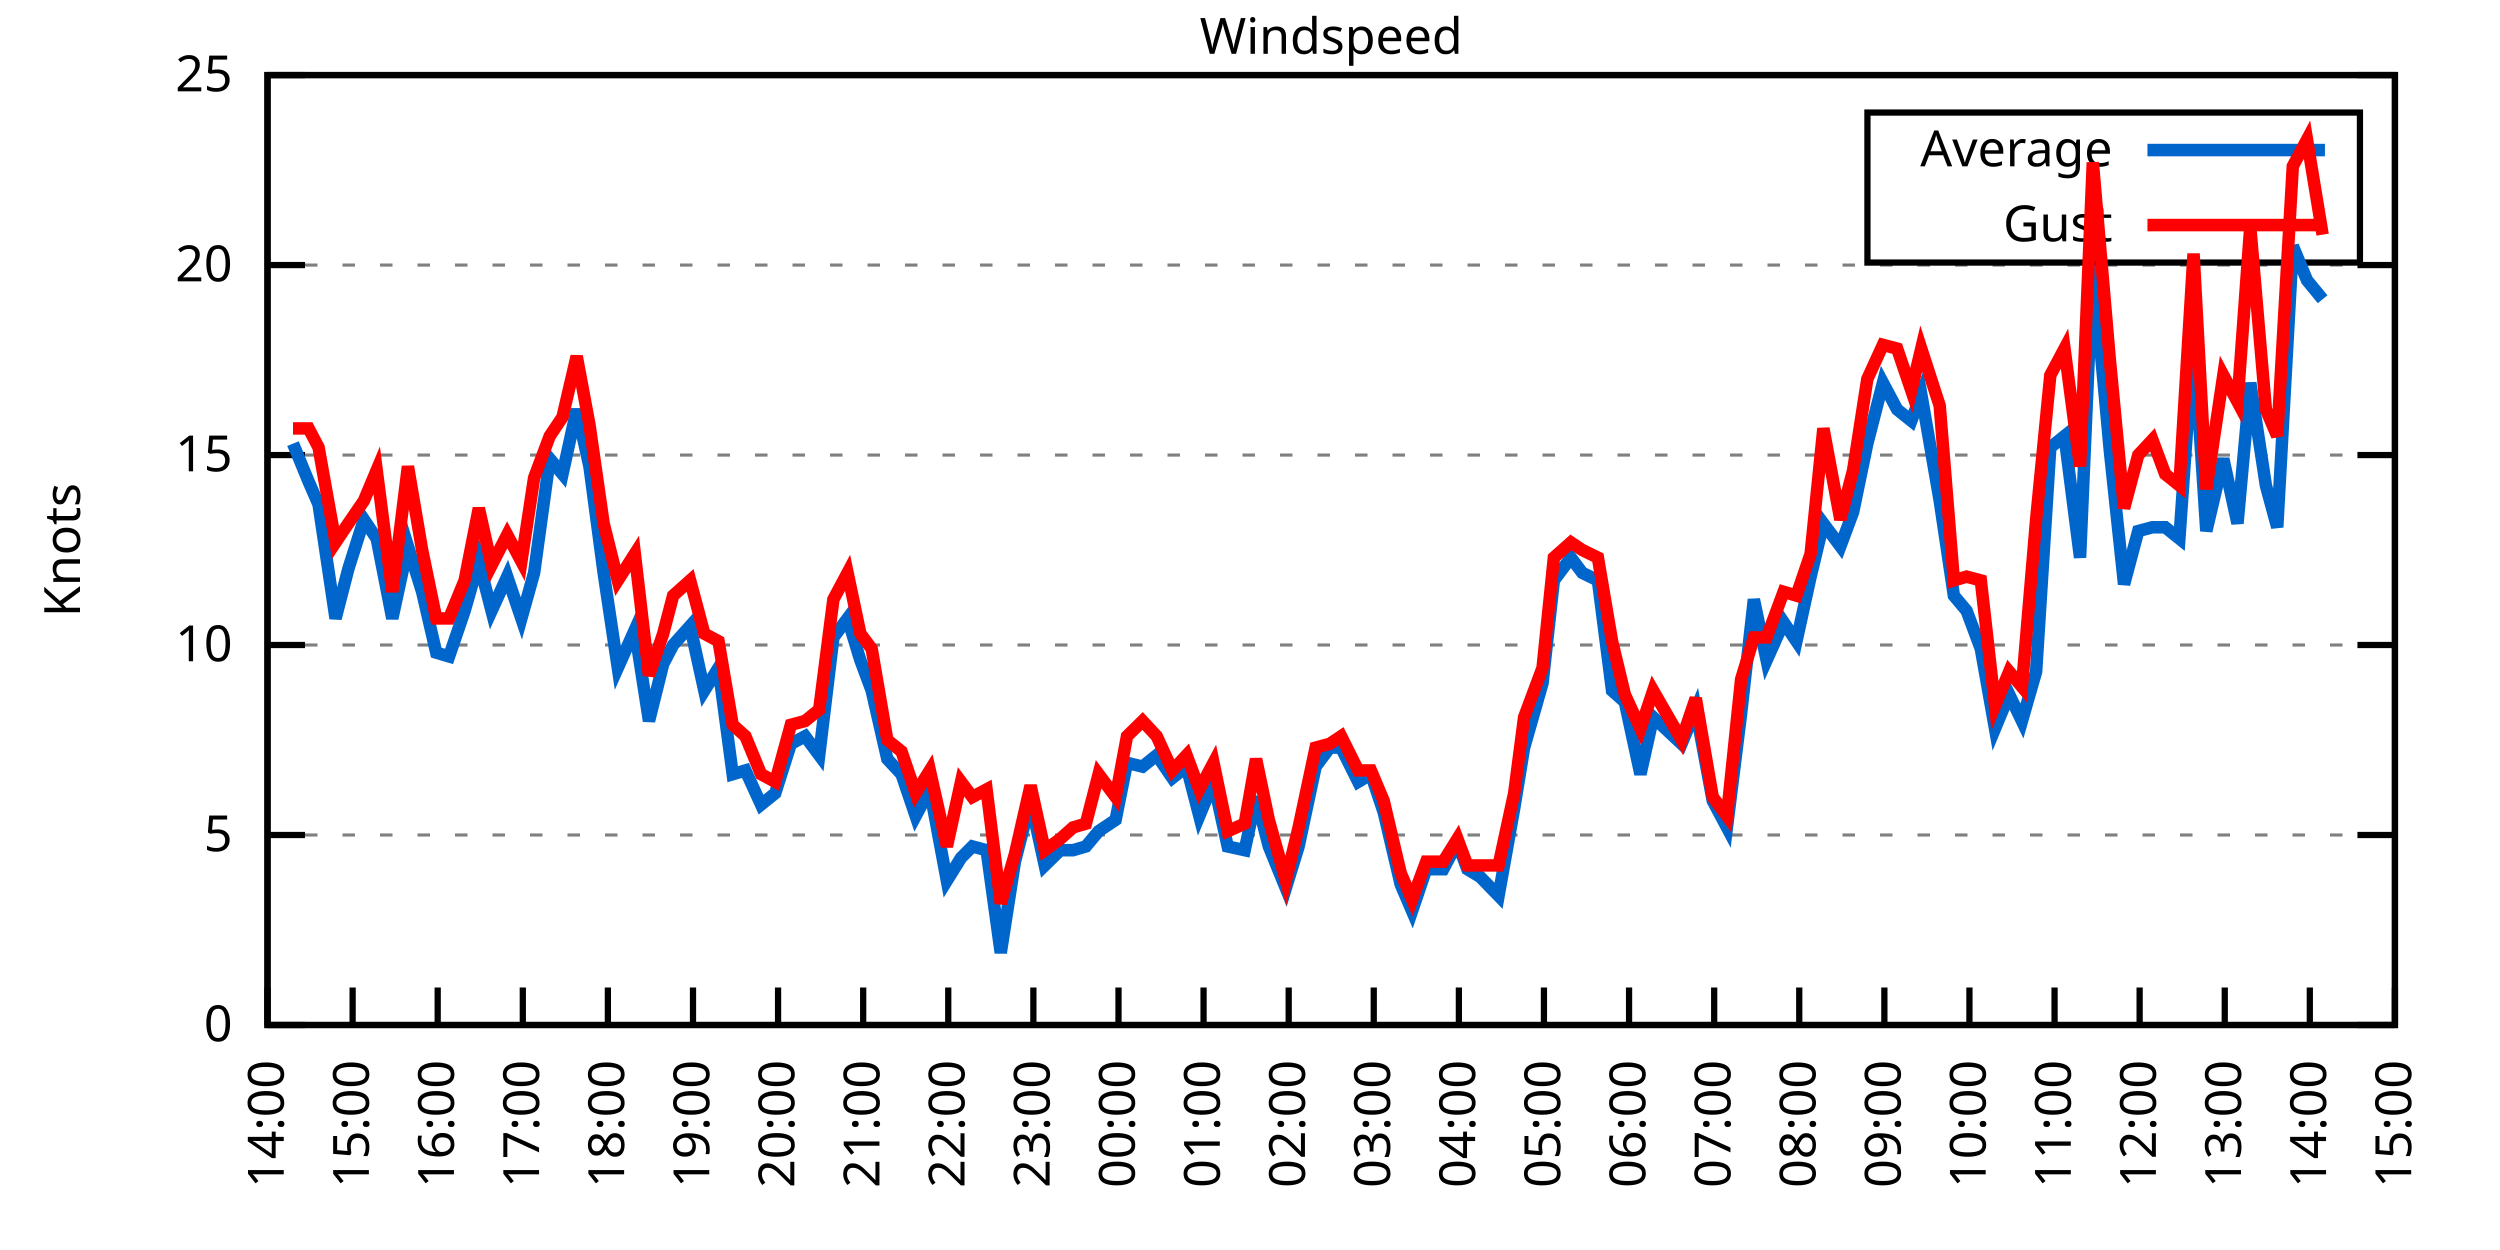
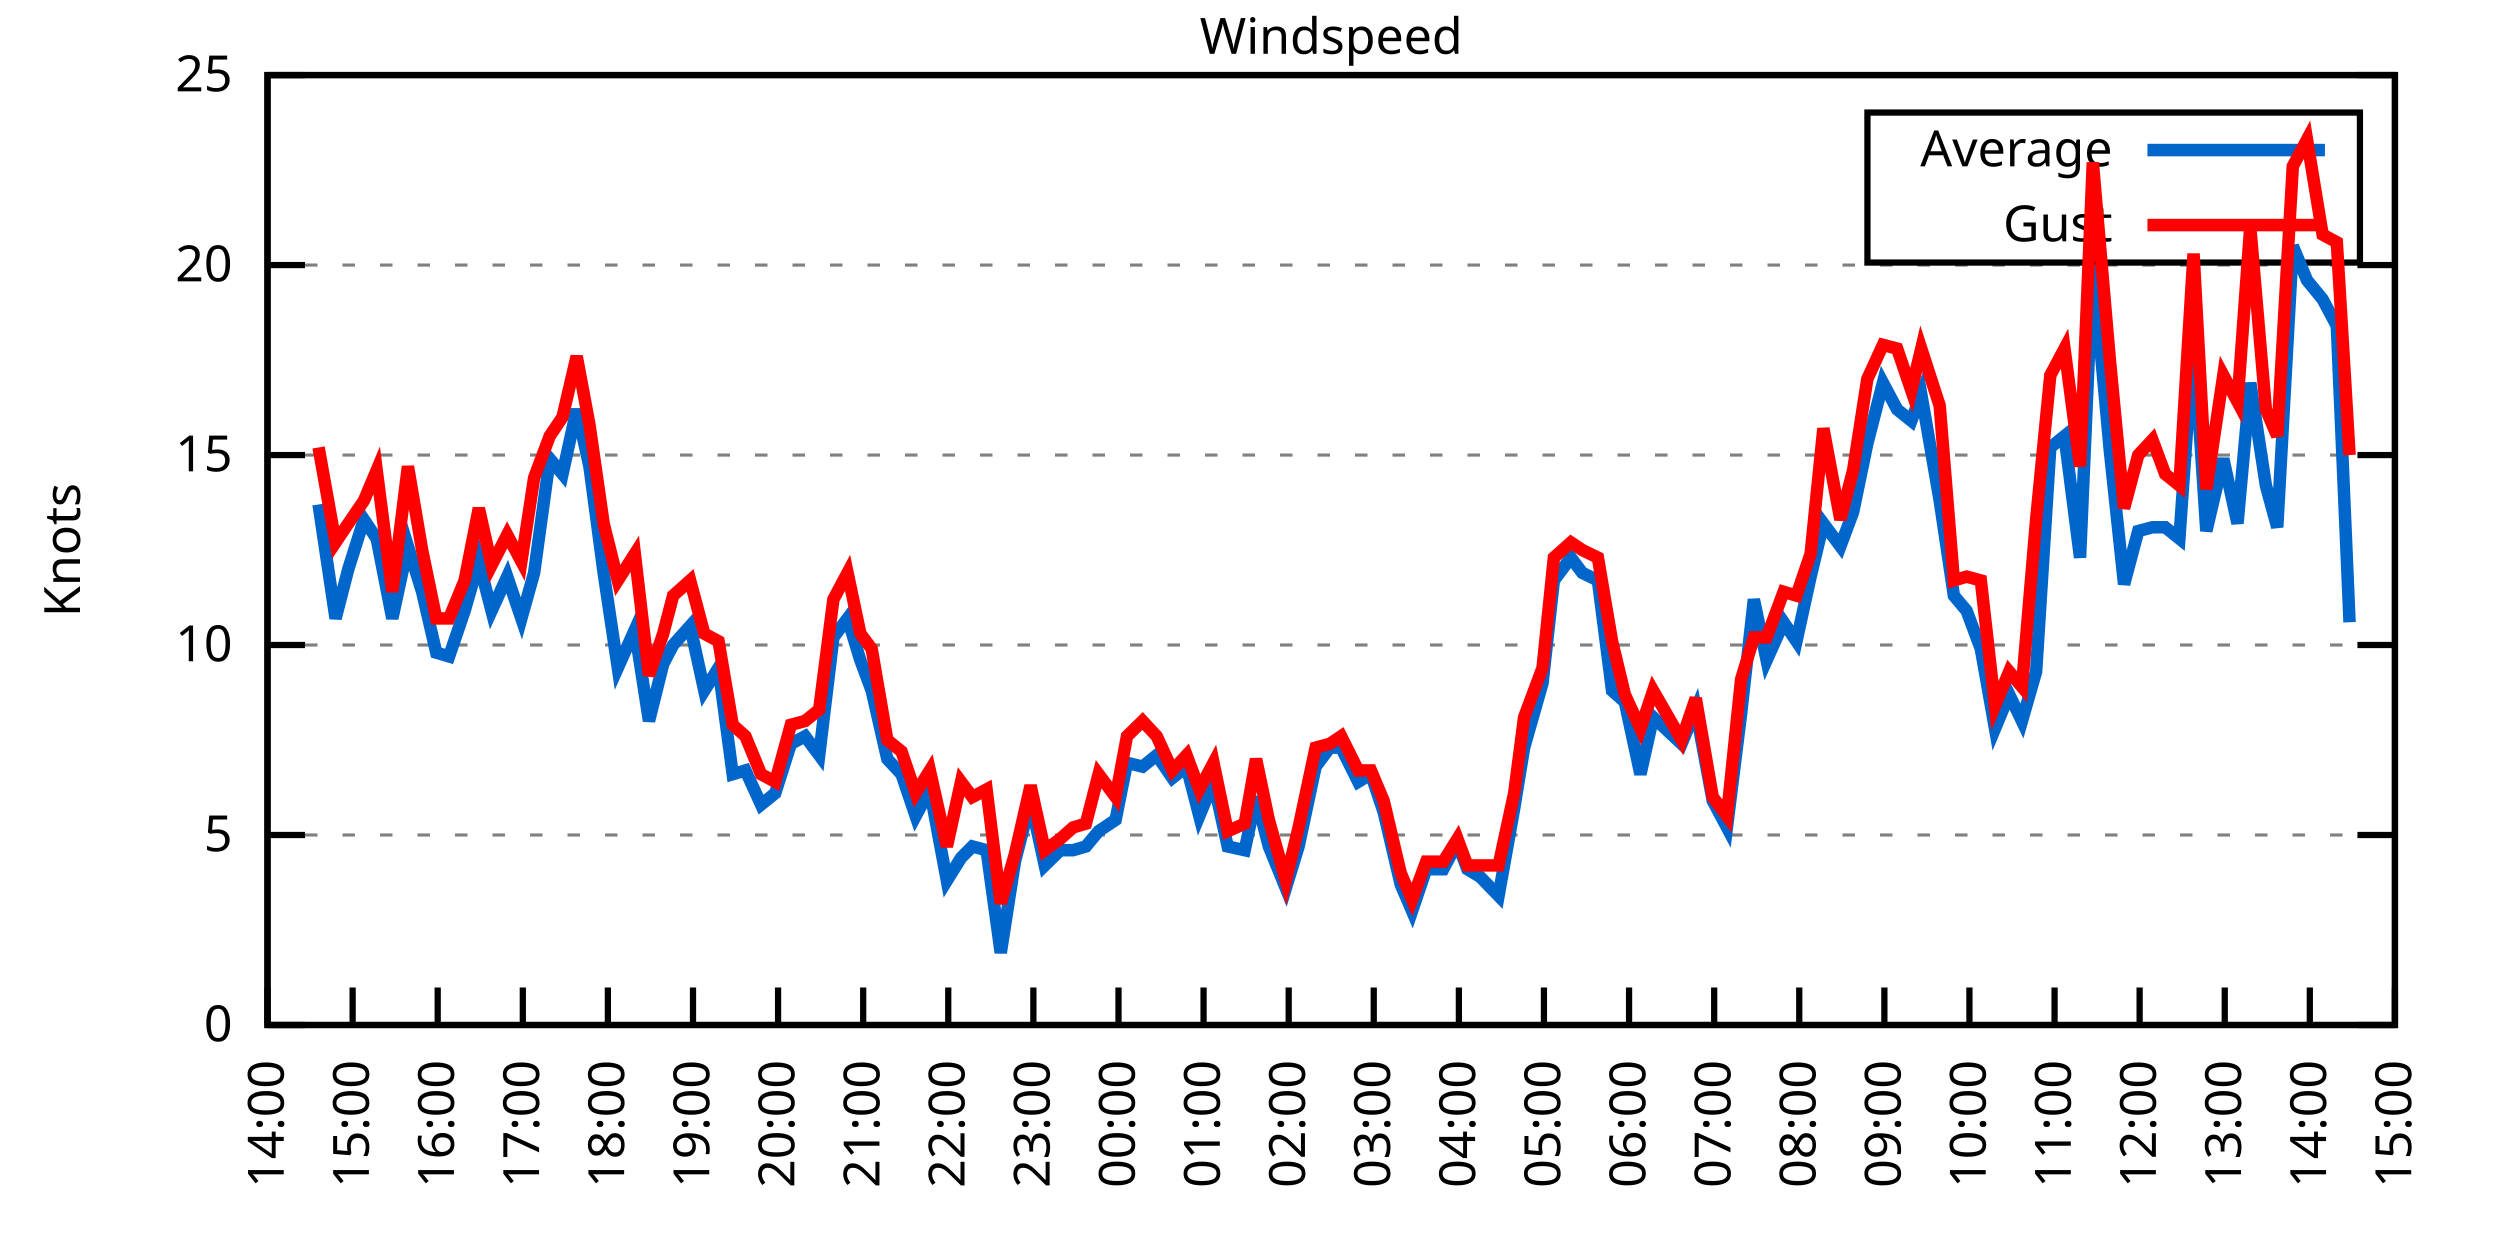
<svg xmlns="http://www.w3.org/2000/svg" xmlns:xlink="http://www.w3.org/1999/xlink" width="400" height="200" viewBox="0 0 400 200">
  <g id="gnuplot_canvas">
    <rect x="0" y="0" width="400" height="200" fill="none" />
    <defs>
      <circle id="gpDot" r="0.5" stroke-width="0.5" stroke="currentColor" />
      <path id="gpPt0" stroke-width="0.333" stroke="currentColor" d="M-1,0 h2 M0,-1 v2" />
      <path id="gpPt1" stroke-width="0.333" stroke="currentColor" d="M-1,-1 L1,1 M1,-1 L-1,1" />
      <path id="gpPt2" stroke-width="0.333" stroke="currentColor" d="M-1,0 L1,0 M0,-1 L0,1 M-1,-1 L1,1 M-1,1 L1,-1" />
      <rect id="gpPt3" stroke-width="0.333" stroke="currentColor" x="-1" y="-1" width="2" height="2" />
      <rect id="gpPt4" stroke-width="0.333" stroke="currentColor" fill="currentColor" x="-1" y="-1" width="2" height="2" />
      <circle id="gpPt5" stroke-width="0.333" stroke="currentColor" cx="0" cy="0" r="1" />
      <use xlink:href="#gpPt5" id="gpPt6" fill="currentColor" stroke="none" />
      <path id="gpPt7" stroke-width="0.333" stroke="currentColor" d="M0,-1.33 L-1.33,0.67 L1.33,0.67 z" />
      <use xlink:href="#gpPt7" id="gpPt8" fill="currentColor" stroke="none" />
      <use xlink:href="#gpPt7" id="gpPt9" stroke="currentColor" transform="rotate(180)" />
      <use xlink:href="#gpPt9" id="gpPt10" fill="currentColor" stroke="none" />
      <use xlink:href="#gpPt3" id="gpPt11" stroke="currentColor" transform="rotate(45)" />
      <use xlink:href="#gpPt11" id="gpPt12" fill="currentColor" stroke="none" />
      <path id="gpPt13" stroke-width="0.333" stroke="currentColor" d="M0,1.330 L1.265,0.411 L0.782,-1.067 L-0.782,-1.076 L-1.265,0.411 z" />
      <use xlink:href="#gpPt13" id="gpPt14" fill="currentColor" stroke="none" />
      <filter id="textbox" filterUnits="objectBoundingBox" x="0" y="0" height="1" width="1">
        <feFlood flood-color="white" flood-opacity="1" result="bgnd" />
        <feComposite in="SourceGraphic" in2="bgnd" operator="atop" />
      </filter>
      <filter id="greybox" filterUnits="objectBoundingBox" x="0" y="0" height="1" width="1">
        <feFlood flood-color="lightgrey" flood-opacity="1" result="grey" />
        <feComposite in="SourceGraphic" in2="grey" operator="atop" />
      </filter>
    </defs>
    <g fill="none" color="white" stroke="currentColor" stroke-width="1.00" stroke-linecap="butt" stroke-linejoin="miter">
</g>
    <g fill="none" color="black" stroke="currentColor" stroke-width="1.00" stroke-linecap="butt" stroke-linejoin="miter">
      <g stroke="none" shape-rendering="crispEdges">
        <polygon fill="rgb(255, 255, 255)" points="42.80,164.00 383.18,164.00 383.18,12.02 42.80,12.02 " />
      </g>
    </g>
    <g fill="none" color="black" stroke="currentColor" stroke-width="1.00" stroke-linecap="butt" stroke-linejoin="miter">
</g>
    <g fill="none" color="black" stroke="black" stroke-width="0.50" stroke-linecap="butt" stroke-linejoin="miter">
</g>
    <g fill="none" color="gray" stroke="currentColor" stroke-width="0.50" stroke-linecap="butt" stroke-linejoin="miter">
      <path stroke="gray" stroke-dasharray="2,4" class="gridline" d="M42.80,164.00 L383.19,164.00  " />
    </g>
    <g fill="none" color="gray" stroke="gray" stroke-width="1.00" stroke-linecap="butt" stroke-linejoin="miter">
</g>
    <g fill="none" color="black" stroke="currentColor" stroke-width="1.00" stroke-linecap="butt" stroke-linejoin="miter">
      <path stroke="black" d="M42.80,164.00 L48.80,164.00 M383.19,164.00 L377.19,164.00  " />
      <g transform="translate(37.20,166.60)" stroke="none" fill="black" font-family="Sans" font-size="8.00" text-anchor="end">
        <text>
          <tspan font-family="Sans"> 0</tspan>
        </text>
      </g>
    </g>
    <g fill="none" color="black" stroke="currentColor" stroke-width="1.00" stroke-linecap="butt" stroke-linejoin="miter">
</g>
    <g fill="none" color="black" stroke="black" stroke-width="0.50" stroke-linecap="butt" stroke-linejoin="miter">
</g>
    <g fill="none" color="gray" stroke="currentColor" stroke-width="0.50" stroke-linecap="butt" stroke-linejoin="miter">
      <path stroke="gray" stroke-dasharray="2,4" class="gridline" d="M42.80,133.60 L383.19,133.60  " />
    </g>
    <g fill="none" color="gray" stroke="gray" stroke-width="1.00" stroke-linecap="butt" stroke-linejoin="miter">
</g>
    <g fill="none" color="black" stroke="currentColor" stroke-width="1.00" stroke-linecap="butt" stroke-linejoin="miter">
      <path stroke="black" d="M42.80,133.60 L48.80,133.60 M383.19,133.60 L377.19,133.60  " />
      <g transform="translate(37.20,136.20)" stroke="none" fill="black" font-family="Sans" font-size="8.00" text-anchor="end">
        <text>
          <tspan font-family="Sans"> 5</tspan>
        </text>
      </g>
    </g>
    <g fill="none" color="black" stroke="currentColor" stroke-width="1.00" stroke-linecap="butt" stroke-linejoin="miter">
</g>
    <g fill="none" color="black" stroke="black" stroke-width="0.50" stroke-linecap="butt" stroke-linejoin="miter">
</g>
    <g fill="none" color="gray" stroke="currentColor" stroke-width="0.50" stroke-linecap="butt" stroke-linejoin="miter">
      <path stroke="gray" stroke-dasharray="2,4" class="gridline" d="M42.80,103.20 L383.19,103.20  " />
    </g>
    <g fill="none" color="gray" stroke="gray" stroke-width="1.00" stroke-linecap="butt" stroke-linejoin="miter">
</g>
    <g fill="none" color="black" stroke="currentColor" stroke-width="1.00" stroke-linecap="butt" stroke-linejoin="miter">
      <path stroke="black" d="M42.80,103.20 L48.80,103.20 M383.19,103.20 L377.19,103.20  " />
      <g transform="translate(37.20,105.80)" stroke="none" fill="black" font-family="Sans" font-size="8.00" text-anchor="end">
        <text>
          <tspan font-family="Sans"> 10</tspan>
        </text>
      </g>
    </g>
    <g fill="none" color="black" stroke="currentColor" stroke-width="1.00" stroke-linecap="butt" stroke-linejoin="miter">
</g>
    <g fill="none" color="black" stroke="black" stroke-width="0.50" stroke-linecap="butt" stroke-linejoin="miter">
</g>
    <g fill="none" color="gray" stroke="currentColor" stroke-width="0.50" stroke-linecap="butt" stroke-linejoin="miter">
      <path stroke="gray" stroke-dasharray="2,4" class="gridline" d="M42.80,72.81 L383.19,72.81  " />
    </g>
    <g fill="none" color="gray" stroke="gray" stroke-width="1.00" stroke-linecap="butt" stroke-linejoin="miter">
</g>
    <g fill="none" color="black" stroke="currentColor" stroke-width="1.00" stroke-linecap="butt" stroke-linejoin="miter">
      <path stroke="black" d="M42.80,72.81 L48.80,72.81 M383.19,72.81 L377.19,72.81  " />
      <g transform="translate(37.20,75.41)" stroke="none" fill="black" font-family="Sans" font-size="8.00" text-anchor="end">
        <text>
          <tspan font-family="Sans"> 15</tspan>
        </text>
      </g>
    </g>
    <g fill="none" color="black" stroke="currentColor" stroke-width="1.00" stroke-linecap="butt" stroke-linejoin="miter">
</g>
    <g fill="none" color="black" stroke="black" stroke-width="0.50" stroke-linecap="butt" stroke-linejoin="miter">
</g>
    <g fill="none" color="gray" stroke="currentColor" stroke-width="0.50" stroke-linecap="butt" stroke-linejoin="miter">
      <path stroke="gray" stroke-dasharray="2,4" class="gridline" d="M42.80,42.41 L383.19,42.41  " />
    </g>
    <g fill="none" color="gray" stroke="gray" stroke-width="1.00" stroke-linecap="butt" stroke-linejoin="miter">
</g>
    <g fill="none" color="black" stroke="currentColor" stroke-width="1.00" stroke-linecap="butt" stroke-linejoin="miter">
      <path stroke="black" d="M42.80,42.41 L48.80,42.41 M383.19,42.41 L377.19,42.41  " />
      <g transform="translate(37.20,45.01)" stroke="none" fill="black" font-family="Sans" font-size="8.00" text-anchor="end">
        <text>
          <tspan font-family="Sans"> 20</tspan>
        </text>
      </g>
    </g>
    <g fill="none" color="black" stroke="currentColor" stroke-width="1.00" stroke-linecap="butt" stroke-linejoin="miter">
</g>
    <g fill="none" color="black" stroke="black" stroke-width="0.50" stroke-linecap="butt" stroke-linejoin="miter">
</g>
    <g fill="none" color="gray" stroke="currentColor" stroke-width="0.50" stroke-linecap="butt" stroke-linejoin="miter">
      <path stroke="gray" stroke-dasharray="2,4" class="gridline" d="M42.80,12.01 L383.19,12.01  " />
    </g>
    <g fill="none" color="gray" stroke="gray" stroke-width="1.00" stroke-linecap="butt" stroke-linejoin="miter">
</g>
    <g fill="none" color="black" stroke="currentColor" stroke-width="1.00" stroke-linecap="butt" stroke-linejoin="miter">
      <path stroke="black" d="M42.80,12.01 L48.80,12.01 M383.19,12.01 L377.19,12.01  " />
      <g transform="translate(37.20,14.61)" stroke="none" fill="black" font-family="Sans" font-size="8.00" text-anchor="end">
        <text>
          <tspan font-family="Sans"> 25</tspan>
        </text>
      </g>
    </g>
    <g fill="none" color="black" stroke="currentColor" stroke-width="1.00" stroke-linecap="butt" stroke-linejoin="miter">
      <path stroke="black" d="M42.80,164.00 L42.80,158.00  " />
      <g transform="translate(45.40,169.60) rotate(270.00)" stroke="none" fill="black" font-family="Sans" font-size="8.00" text-anchor="end">
        <text>
          <tspan font-family="Sans">14:00</tspan>
        </text>
      </g>
    </g>
    <g fill="none" color="black" stroke="currentColor" stroke-width="1.00" stroke-linecap="butt" stroke-linejoin="miter">
      <path stroke="black" d="M56.42,164.00 L56.42,158.00  " />
      <g transform="translate(59.02,169.60) rotate(270.00)" stroke="none" fill="black" font-family="Sans" font-size="8.00" text-anchor="end">
        <text>
          <tspan font-family="Sans">15:00</tspan>
        </text>
      </g>
    </g>
    <g fill="none" color="black" stroke="currentColor" stroke-width="1.00" stroke-linecap="butt" stroke-linejoin="miter">
      <path stroke="black" d="M70.03,164.00 L70.03,158.00  " />
      <g transform="translate(72.63,169.60) rotate(270.00)" stroke="none" fill="black" font-family="Sans" font-size="8.00" text-anchor="end">
        <text>
          <tspan font-family="Sans">16:00</tspan>
        </text>
      </g>
    </g>
    <g fill="none" color="black" stroke="currentColor" stroke-width="1.00" stroke-linecap="butt" stroke-linejoin="miter">
      <path stroke="black" d="M83.65,164.00 L83.65,158.00  " />
      <g transform="translate(86.25,169.60) rotate(270.00)" stroke="none" fill="black" font-family="Sans" font-size="8.00" text-anchor="end">
        <text>
          <tspan font-family="Sans">17:00</tspan>
        </text>
      </g>
    </g>
    <g fill="none" color="black" stroke="currentColor" stroke-width="1.00" stroke-linecap="butt" stroke-linejoin="miter">
      <path stroke="black" d="M97.26,164.00 L97.26,158.00  " />
      <g transform="translate(99.86,169.60) rotate(270.00)" stroke="none" fill="black" font-family="Sans" font-size="8.00" text-anchor="end">
        <text>
          <tspan font-family="Sans">18:00</tspan>
        </text>
      </g>
    </g>
    <g fill="none" color="black" stroke="currentColor" stroke-width="1.00" stroke-linecap="butt" stroke-linejoin="miter">
      <path stroke="black" d="M110.88,164.00 L110.88,158.00  " />
      <g transform="translate(113.48,169.60) rotate(270.00)" stroke="none" fill="black" font-family="Sans" font-size="8.00" text-anchor="end">
        <text>
          <tspan font-family="Sans">19:00</tspan>
        </text>
      </g>
    </g>
    <g fill="none" color="black" stroke="currentColor" stroke-width="1.00" stroke-linecap="butt" stroke-linejoin="miter">
      <path stroke="black" d="M124.49,164.00 L124.49,158.00  " />
      <g transform="translate(127.09,169.60) rotate(270.00)" stroke="none" fill="black" font-family="Sans" font-size="8.00" text-anchor="end">
        <text>
          <tspan font-family="Sans">20:00</tspan>
        </text>
      </g>
    </g>
    <g fill="none" color="black" stroke="currentColor" stroke-width="1.00" stroke-linecap="butt" stroke-linejoin="miter">
      <path stroke="black" d="M138.11,164.00 L138.11,158.00  " />
      <g transform="translate(140.71,169.60) rotate(270.00)" stroke="none" fill="black" font-family="Sans" font-size="8.00" text-anchor="end">
        <text>
          <tspan font-family="Sans">21:00</tspan>
        </text>
      </g>
    </g>
    <g fill="none" color="black" stroke="currentColor" stroke-width="1.00" stroke-linecap="butt" stroke-linejoin="miter">
      <path stroke="black" d="M151.72,164.00 L151.72,158.00  " />
      <g transform="translate(154.32,169.60) rotate(270.00)" stroke="none" fill="black" font-family="Sans" font-size="8.00" text-anchor="end">
        <text>
          <tspan font-family="Sans">22:00</tspan>
        </text>
      </g>
    </g>
    <g fill="none" color="black" stroke="currentColor" stroke-width="1.00" stroke-linecap="butt" stroke-linejoin="miter">
      <path stroke="black" d="M165.34,164.00 L165.34,158.00  " />
      <g transform="translate(167.94,169.60) rotate(270.00)" stroke="none" fill="black" font-family="Sans" font-size="8.00" text-anchor="end">
        <text>
          <tspan font-family="Sans">23:00</tspan>
        </text>
      </g>
    </g>
    <g fill="none" color="black" stroke="currentColor" stroke-width="1.00" stroke-linecap="butt" stroke-linejoin="miter">
      <path stroke="black" d="M178.96,164.00 L178.96,158.00  " />
      <g transform="translate(181.56,169.60) rotate(270.00)" stroke="none" fill="black" font-family="Sans" font-size="8.00" text-anchor="end">
        <text>
          <tspan font-family="Sans">00:00</tspan>
        </text>
      </g>
    </g>
    <g fill="none" color="black" stroke="currentColor" stroke-width="1.00" stroke-linecap="butt" stroke-linejoin="miter">
      <path stroke="black" d="M192.57,164.00 L192.57,158.00  " />
      <g transform="translate(195.17,169.60) rotate(270.00)" stroke="none" fill="black" font-family="Sans" font-size="8.00" text-anchor="end">
        <text>
          <tspan font-family="Sans">01:00</tspan>
        </text>
      </g>
    </g>
    <g fill="none" color="black" stroke="currentColor" stroke-width="1.00" stroke-linecap="butt" stroke-linejoin="miter">
      <path stroke="black" d="M206.19,164.00 L206.19,158.00  " />
      <g transform="translate(208.79,169.60) rotate(270.00)" stroke="none" fill="black" font-family="Sans" font-size="8.00" text-anchor="end">
        <text>
          <tspan font-family="Sans">02:00</tspan>
        </text>
      </g>
    </g>
    <g fill="none" color="black" stroke="currentColor" stroke-width="1.00" stroke-linecap="butt" stroke-linejoin="miter">
      <path stroke="black" d="M219.80,164.00 L219.80,158.00  " />
      <g transform="translate(222.40,169.60) rotate(270.00)" stroke="none" fill="black" font-family="Sans" font-size="8.00" text-anchor="end">
        <text>
          <tspan font-family="Sans">03:00</tspan>
        </text>
      </g>
    </g>
    <g fill="none" color="black" stroke="currentColor" stroke-width="1.00" stroke-linecap="butt" stroke-linejoin="miter">
      <path stroke="black" d="M233.42,164.00 L233.42,158.00  " />
      <g transform="translate(236.02,169.60) rotate(270.00)" stroke="none" fill="black" font-family="Sans" font-size="8.00" text-anchor="end">
        <text>
          <tspan font-family="Sans">04:00</tspan>
        </text>
      </g>
    </g>
    <g fill="none" color="black" stroke="currentColor" stroke-width="1.00" stroke-linecap="butt" stroke-linejoin="miter">
      <path stroke="black" d="M247.03,164.00 L247.03,158.00  " />
      <g transform="translate(249.63,169.60) rotate(270.00)" stroke="none" fill="black" font-family="Sans" font-size="8.00" text-anchor="end">
        <text>
          <tspan font-family="Sans">05:00</tspan>
        </text>
      </g>
    </g>
    <g fill="none" color="black" stroke="currentColor" stroke-width="1.00" stroke-linecap="butt" stroke-linejoin="miter">
      <path stroke="black" d="M260.65,164.00 L260.65,158.00  " />
      <g transform="translate(263.25,169.60) rotate(270.00)" stroke="none" fill="black" font-family="Sans" font-size="8.00" text-anchor="end">
        <text>
          <tspan font-family="Sans">06:00</tspan>
        </text>
      </g>
    </g>
    <g fill="none" color="black" stroke="currentColor" stroke-width="1.00" stroke-linecap="butt" stroke-linejoin="miter">
      <path stroke="black" d="M274.27,164.00 L274.27,158.00  " />
      <g transform="translate(276.87,169.60) rotate(270.00)" stroke="none" fill="black" font-family="Sans" font-size="8.00" text-anchor="end">
        <text>
          <tspan font-family="Sans">07:00</tspan>
        </text>
      </g>
    </g>
    <g fill="none" color="black" stroke="currentColor" stroke-width="1.00" stroke-linecap="butt" stroke-linejoin="miter">
      <path stroke="black" d="M287.88,164.00 L287.88,158.00  " />
      <g transform="translate(290.48,169.60) rotate(270.00)" stroke="none" fill="black" font-family="Sans" font-size="8.00" text-anchor="end">
        <text>
          <tspan font-family="Sans">08:00</tspan>
        </text>
      </g>
    </g>
    <g fill="none" color="black" stroke="currentColor" stroke-width="1.00" stroke-linecap="butt" stroke-linejoin="miter">
      <path stroke="black" d="M301.50,164.00 L301.50,158.00  " />
      <g transform="translate(304.10,169.60) rotate(270.00)" stroke="none" fill="black" font-family="Sans" font-size="8.00" text-anchor="end">
        <text>
          <tspan font-family="Sans">09:00</tspan>
        </text>
      </g>
    </g>
    <g fill="none" color="black" stroke="currentColor" stroke-width="1.00" stroke-linecap="butt" stroke-linejoin="miter">
      <path stroke="black" d="M315.11,164.00 L315.11,158.00  " />
      <g transform="translate(317.71,169.60) rotate(270.00)" stroke="none" fill="black" font-family="Sans" font-size="8.00" text-anchor="end">
        <text>
          <tspan font-family="Sans">10:00</tspan>
        </text>
      </g>
    </g>
    <g fill="none" color="black" stroke="currentColor" stroke-width="1.00" stroke-linecap="butt" stroke-linejoin="miter">
      <path stroke="black" d="M328.73,164.00 L328.73,158.00  " />
      <g transform="translate(331.33,169.60) rotate(270.00)" stroke="none" fill="black" font-family="Sans" font-size="8.00" text-anchor="end">
        <text>
          <tspan font-family="Sans">11:00</tspan>
        </text>
      </g>
    </g>
    <g fill="none" color="black" stroke="currentColor" stroke-width="1.00" stroke-linecap="butt" stroke-linejoin="miter">
      <path stroke="black" d="M342.34,164.00 L342.34,158.00  " />
      <g transform="translate(344.94,169.60) rotate(270.00)" stroke="none" fill="black" font-family="Sans" font-size="8.00" text-anchor="end">
        <text>
          <tspan font-family="Sans">12:00</tspan>
        </text>
      </g>
    </g>
    <g fill="none" color="black" stroke="currentColor" stroke-width="1.00" stroke-linecap="butt" stroke-linejoin="miter">
      <path stroke="black" d="M355.96,164.00 L355.96,158.00  " />
      <g transform="translate(358.56,169.60) rotate(270.00)" stroke="none" fill="black" font-family="Sans" font-size="8.00" text-anchor="end">
        <text>
          <tspan font-family="Sans">13:00</tspan>
        </text>
      </g>
    </g>
    <g fill="none" color="black" stroke="currentColor" stroke-width="1.00" stroke-linecap="butt" stroke-linejoin="miter">
      <path stroke="black" d="M369.57,164.00 L369.57,158.00  " />
      <g transform="translate(372.17,169.60) rotate(270.00)" stroke="none" fill="black" font-family="Sans" font-size="8.00" text-anchor="end">
        <text>
          <tspan font-family="Sans">14:00</tspan>
        </text>
      </g>
    </g>
    <g fill="none" color="black" stroke="currentColor" stroke-width="1.00" stroke-linecap="butt" stroke-linejoin="miter">
      <path stroke="black" d="M383.19,164.00 L383.19,158.00  " />
      <g transform="translate(385.79,169.60) rotate(270.00)" stroke="none" fill="black" font-family="Sans" font-size="8.00" text-anchor="end">
        <text>
          <tspan font-family="Sans">15:00</tspan>
        </text>
      </g>
    </g>
    <g fill="none" color="black" stroke="currentColor" stroke-width="1.00" stroke-linecap="butt" stroke-linejoin="miter">
</g>
    <g fill="none" color="black" stroke="currentColor" stroke-width="1.00" stroke-linecap="butt" stroke-linejoin="miter">
      <path stroke="black" d="M42.80,12.01 L42.80,164.00 L383.19,164.00 L383.19,12.01 L42.80,12.01 Z  " />
    </g>
    <g fill="none" color="black" stroke="currentColor" stroke-width="1.00" stroke-linecap="butt" stroke-linejoin="miter">
</g>
    <g fill="none" color="black" stroke="currentColor" stroke-width="1.00" stroke-linecap="butt" stroke-linejoin="miter">
      <path stroke="black" d="M298.79,42.01 L298.79,18.01 L377.59,18.01 L377.59,42.01 L298.79,42.01 Z  " />
    </g>
    <g id="Windspeed_plot_1">
      <g fill="none" color="white" stroke="black" stroke-width="2.00" stroke-linecap="butt" stroke-linejoin="miter">
</g>
      <g fill="none" color="black" stroke="currentColor" stroke-width="2.00" stroke-linecap="butt" stroke-linejoin="miter">
        <g transform="translate(337.99,26.61)" stroke="none" fill="black" font-family="Sans" font-size="8.00" text-anchor="end">
          <text>
            <tspan font-family="Sans">Average</tspan>
          </text>
        </g>
      </g>
      <g fill="none" color="black" stroke="currentColor" stroke-width="2.00" stroke-linecap="butt" stroke-linejoin="miter">
-         <path stroke="rgb(  0, 102, 204)" d="M343.59,24.01 L371.99,24.01 M46.88,70.98 L49.38,77.06 L50.97,80.71 L53.69,98.95 L55.73,91.04 L58.23,83.14   L60.27,86.18 L62.77,98.95 L65.27,87.40 L67.54,94.69 L69.80,104.42 L71.85,105.03 L74.34,97.73 L76.61,89.83   L78.65,97.73 L81.15,92.26 L83.42,98.95 L85.46,91.65 L87.96,73.41 L90.00,75.85 L92.27,65.51 L94.31,74.63   L96.58,91.65 L98.85,106.85 L101.57,100.77 L103.84,115.36 L106.11,106.24 L107.70,103.20 L110.42,100.16 L112.69,110.50   L114.96,106.85 L117.23,123.87 L119.27,123.27 L121.77,128.74 L124.04,126.91 L126.54,119.01 L128.81,117.80 L131.07,120.83   L133.34,101.99 L135.61,98.95 L137.66,105.64 L139.47,110.50 L141.97,121.44 L144.24,123.87 L146.51,130.56 L148.77,126.31   L151.50,140.90 L153.77,137.25 L155.58,135.43 L157.85,136.03 L160.12,152.45 L162.39,137.86 L164.89,128.13 L167.16,138.47   L169.65,136.03 L171.69,136.03 L173.74,135.43 L175.78,132.99 L178.50,131.17 L180.32,122.05 L182.81,122.66 L185.08,120.83   L187.58,124.48 L189.85,122.66 L191.89,130.56 L194.16,125.09 L196.43,135.43 L199.15,136.03 L200.97,127.52 L203.01,135.43   L205.73,142.11 L207.78,135.43 L210.50,122.66 L212.77,119.62 L214.58,119.62 L217.31,125.09 L219.35,123.87 L221.39,129.95   L224.11,141.51 L225.93,145.76 L228.20,139.07 L230.92,139.07 L233.19,134.82 L234.78,139.07 L236.82,140.29 L239.77,143.33   L242.27,129.35 L243.86,119.62 L246.81,109.28 L248.62,92.87 L251.35,89.22 L253.16,91.65 L255.66,92.87 L257.93,110.50   L259.97,112.32 L262.47,123.87 L264.51,114.76 L269.05,119.01 L271.32,113.54 L274.04,128.13 L276.31,132.39 L278.58,114.15   L280.62,95.91 L282.66,105.64 L285.38,99.56 L287.43,102.60 L289.70,92.26 L291.74,83.75 L294.46,87.40 L296.50,81.93   L298.77,70.98 L301.27,61.25 L303.54,65.51 L305.81,67.33 L307.40,63.08 L310.35,80.10 L312.62,95.30 L314.66,97.73   L316.93,103.81 L319.20,116.58 L321.47,111.11 L323.51,115.36 L325.78,107.46 L328.05,71.59 L330.32,69.77 L332.81,89.22   L334.85,42.41 L337.58,72.20 L339.85,93.48 L342.12,84.97 L344.39,84.36 L346.43,84.36 L348.70,86.18 L350.97,53.96   L353.01,84.97 L355.73,73.41 L358.00,83.75 L360.04,61.25 L362.54,77.67 L364.36,84.36 L366.85,39.37 L369.12,44.84   L371.62,47.88  " />
+         <path stroke="rgb(  0, 102, 204)" d="M343.59,24.01 L371.99,24.01 M50.97,80.71 L53.69,98.95 L55.73,91.04 L58.23,83.14 L60.27,86.18 L62.77,98.95   L65.27,87.40 L67.54,94.69 L69.80,104.42 L71.85,105.03 L74.34,97.73 L76.61,89.83 L78.65,97.73 L81.15,92.26   L83.42,98.95 L85.46,91.65 L87.96,73.41 L90.00,75.85 L92.27,65.51 L94.31,74.63 L96.58,91.65 L98.85,106.85   L101.57,100.77 L103.84,115.36 L106.11,106.24 L107.70,103.20 L110.42,100.16 L112.69,110.50 L114.96,106.85 L117.23,123.87   L119.27,123.27 L121.77,128.74 L124.04,126.91 L126.54,119.01 L128.81,117.80 L131.07,120.83 L133.34,101.99 L135.61,98.95   L137.66,105.64 L139.47,110.50 L141.97,121.44 L144.24,123.87 L146.51,130.56 L148.77,126.31 L151.50,140.90 L153.77,137.25   L155.58,135.43 L157.85,136.03 L160.12,152.45 L162.39,137.86 L164.89,128.13 L167.16,138.47 L169.65,136.03 L171.69,136.03   L173.74,135.43 L175.78,132.99 L178.50,131.17 L180.32,122.05 L182.81,122.66 L185.08,120.83 L187.58,124.48 L189.85,122.66   L191.89,130.56 L194.16,125.09 L196.43,135.43 L199.15,136.03 L200.97,127.52 L203.01,135.43 L205.73,142.11 L207.78,135.43   L210.50,122.66 L212.77,119.62 L214.58,119.62 L217.31,125.09 L219.35,123.87 L221.39,129.95 L224.11,141.51 L225.93,145.76   L228.20,139.07 L230.92,139.07 L233.19,134.82 L234.78,139.07 L236.82,140.29 L239.77,143.33 L242.27,129.35 L243.86,119.62   L246.81,109.28 L248.62,92.87 L251.35,89.22 L253.16,91.65 L255.66,92.87 L257.93,110.50 L259.97,112.32 L262.47,123.87   L264.51,114.76 L269.05,119.01 L271.32,113.54 L274.04,128.13 L276.31,132.39 L278.58,114.15 L280.62,95.91 L282.66,105.64   L285.38,99.56 L287.43,102.60 L289.70,92.26 L291.74,83.75 L294.46,87.40 L296.50,81.93 L298.77,70.98 L301.27,61.25   L303.54,65.51 L305.81,67.33 L307.40,63.08 L310.35,80.10 L312.62,95.30 L314.66,97.73 L316.93,103.81 L319.20,116.58   L321.47,111.11 L323.51,115.36 L325.78,107.46 L328.05,71.59 L330.32,69.77 L332.81,89.22 L334.85,42.41 L337.58,72.20   L339.85,93.48 L342.12,84.97 L344.39,84.36 L346.43,84.36 L348.70,86.18 L350.97,53.96 L353.01,84.97 L355.73,73.41   L358.00,83.75 L360.04,61.25 L362.54,77.67 L364.36,84.36 L366.85,39.37 L369.12,44.84 L371.62,47.88 L373.89,52.14   L375.93,99.56  " />
      </g>
    </g>
    <g id="Windspeed_plot_2">
      <g fill="none" color="black" stroke="currentColor" stroke-width="2.00" stroke-linecap="butt" stroke-linejoin="miter">
        <g transform="translate(337.99,38.61)" stroke="none" fill="black" font-family="Sans" font-size="8.00" text-anchor="end">
          <text>
            <tspan font-family="Sans">Gust</tspan>
          </text>
        </g>
      </g>
      <g fill="none" color="black" stroke="currentColor" stroke-width="2.00" stroke-linecap="butt" stroke-linejoin="miter">
-         <path stroke="rgb(255,   0,   0)" d="M343.59,36.01 L371.99,36.01 M46.88,68.55 L49.38,68.55 L50.97,71.59 L53.69,86.79 L55.73,83.75 L58.23,80.10   L60.27,75.24 L62.77,94.69 L65.27,74.63 L67.54,88.00 L69.80,98.95 L71.85,98.95 L74.34,92.87 L76.61,81.32   L78.65,90.44 L81.15,85.57 L83.42,89.83 L85.46,76.45 L87.96,69.77 L90.00,66.73 L92.27,57.00 L94.31,67.94   L96.58,83.75 L98.85,92.87 L101.57,88.61 L103.84,108.07 L106.11,101.38 L107.70,95.30 L110.42,92.87 L112.69,101.38   L114.96,102.60 L117.23,115.97 L119.27,117.80 L121.77,123.87 L124.04,125.09 L126.54,115.97 L128.81,115.36 L131.07,113.54   L133.34,95.91 L135.61,91.65 L137.66,101.38 L139.47,103.81 L141.97,118.40 L144.24,120.23 L146.51,126.91 L148.77,123.27   L151.50,135.43 L153.77,125.09 L155.58,127.52 L157.85,126.31 L160.12,144.55 L162.39,136.64 L164.89,125.70 L167.16,136.03   L169.65,134.21 L171.69,132.39 L173.74,131.78 L175.78,123.87 L178.50,127.52 L180.32,117.80 L182.81,115.36 L185.08,117.80   L187.58,123.27 L189.85,120.83 L191.89,126.31 L194.16,122.05 L196.43,132.99 L199.15,131.78 L200.97,121.44 L203.01,131.17   L205.73,140.90 L207.78,132.39 L210.50,119.62 L212.77,119.01 L214.58,117.80 L217.31,123.27 L219.35,123.27 L221.39,128.13   L224.11,139.68 L225.93,143.94 L228.20,137.86 L230.92,137.86 L233.19,134.21 L234.78,138.47 L236.82,138.47 L239.77,138.47   L242.27,126.91 L243.86,114.76 L246.81,106.85 L248.62,89.22 L251.35,86.79 L253.16,88.00 L255.66,89.22 L257.93,102.60   L259.97,111.11 L262.47,116.58 L264.51,110.50 L269.05,118.40 L271.32,111.72 L274.04,127.52 L276.31,130.56 L278.58,108.68   L280.62,101.99 L282.66,101.99 L285.38,94.69 L287.43,95.30 L289.70,88.61 L291.74,68.55 L294.46,83.14 L296.50,75.24   L298.77,60.65 L301.27,55.18 L303.54,55.78 L305.81,62.47 L307.40,55.78 L310.35,64.90 L312.62,92.87 L314.66,92.26   L316.93,92.87 L319.20,112.93 L321.47,107.46 L323.51,109.89 L325.78,83.14 L328.05,60.04 L330.32,55.78 L332.81,74.63   L334.85,25.99 L337.58,57.61 L339.85,81.32 L342.12,72.81 L344.39,70.37 L346.43,75.85 L348.70,77.67 L350.97,40.58   L353.01,78.28 L355.73,60.04 L358.00,64.29 L360.04,36.33 L362.54,65.51 L364.36,69.77 L366.85,26.60 L369.12,22.35   L371.62,37.54  " />
+         <path stroke="rgb(255,   0,   0)" d="M343.59,36.01 L371.99,36.01 M50.97,71.59 L53.69,86.79 L55.73,83.75 L58.23,80.10 L60.27,75.24 L62.77,94.69   L65.27,74.63 L67.54,88.00 L69.80,98.95 L71.85,98.95 L74.34,92.87 L76.61,81.32 L78.65,90.44 L81.15,85.57   L83.42,89.83 L85.46,76.45 L87.96,69.77 L90.00,66.73 L92.27,57.00 L94.31,67.94 L96.58,83.75 L98.85,92.87   L101.57,88.61 L103.84,108.07 L106.11,101.38 L107.70,95.30 L110.42,92.87 L112.69,101.38 L114.96,102.60 L117.23,115.97   L119.27,117.80 L121.77,123.87 L124.04,125.09 L126.54,115.97 L128.81,115.36 L131.07,113.54 L133.34,95.91 L135.61,91.65   L137.66,101.38 L139.47,103.81 L141.97,118.40 L144.24,120.23 L146.51,126.91 L148.77,123.27 L151.50,135.43 L153.77,125.09   L155.58,127.52 L157.85,126.31 L160.12,144.55 L162.39,136.64 L164.89,125.70 L167.16,136.03 L169.65,134.21 L171.69,132.39   L173.74,131.78 L175.78,123.87 L178.50,127.52 L180.32,117.80 L182.81,115.36 L185.08,117.80 L187.58,123.27 L189.85,120.83   L191.89,126.31 L194.16,122.05 L196.43,132.99 L199.15,131.78 L200.97,121.44 L203.01,131.17 L205.73,140.90 L207.78,132.39   L210.50,119.62 L212.77,119.01 L214.58,117.80 L217.31,123.27 L219.35,123.27 L221.39,128.13 L224.11,139.68 L225.93,143.94   L228.20,137.86 L230.92,137.86 L233.19,134.21 L234.78,138.47 L236.82,138.47 L239.77,138.47 L242.27,126.91 L243.86,114.76   L246.81,106.85 L248.62,89.22 L251.35,86.79 L253.16,88.00 L255.66,89.22 L257.93,102.60 L259.97,111.11 L262.47,116.58   L264.51,110.50 L269.05,118.40 L271.32,111.72 L274.04,127.52 L276.31,130.56 L278.58,108.68 L280.62,101.99 L282.66,101.99   L285.38,94.69 L287.43,95.30 L289.70,88.61 L291.74,68.55 L294.46,83.14 L296.50,75.24 L298.77,60.65 L301.27,55.18   L303.54,55.78 L305.81,62.47 L307.40,55.78 L310.35,64.90 L312.62,92.87 L314.66,92.26 L316.93,92.87 L319.20,112.93   L321.47,107.46 L323.51,109.89 L325.78,83.14 L328.05,60.04 L330.32,55.78 L332.81,74.63 L334.85,25.99 L337.58,57.61   L339.85,81.32 L342.12,72.81 L344.39,70.37 L346.43,75.85 L348.70,77.67 L350.97,40.58 L353.01,78.28 L355.73,60.04   L358.00,64.29 L360.04,36.33 L362.54,65.51 L364.36,69.77 L366.85,26.60 L369.12,22.35 L371.62,37.54 L373.89,38.76   L375.93,72.81  " />
      </g>
    </g>
    <g fill="none" color="black" stroke="currentColor" stroke-width="2.00" stroke-linecap="butt" stroke-linejoin="miter">
</g>
    <g fill="none" color="black" stroke="black" stroke-width="1.00" stroke-linecap="butt" stroke-linejoin="miter">
</g>
    <g fill="none" color="black" stroke="currentColor" stroke-width="1.00" stroke-linecap="butt" stroke-linejoin="miter">
      <path stroke="black" d="M42.80,12.01 L42.80,164.00 L383.19,164.00 L383.19,12.01 L42.80,12.01 Z  " />
      <g transform="translate(12.80,88.01) rotate(270.00)" stroke="none" fill="black" font-family="Sans" font-size="8.00" text-anchor="middle">
        <text>
          <tspan font-family="Sans">Knots</tspan>
        </text>
      </g>
    </g>
    <g fill="none" color="black" stroke="currentColor" stroke-width="1.00" stroke-linecap="butt" stroke-linejoin="miter">
</g>
    <g fill="none" color="black" stroke="currentColor" stroke-width="1.00" stroke-linecap="butt" stroke-linejoin="miter">
      <g transform="translate(212.99,8.61)" stroke="none" fill="black" font-family="Sans" font-size="8.00" text-anchor="middle">
        <text>
          <tspan font-family="Sans">Windspeed</tspan>
        </text>
      </g>
    </g>
    <g fill="none" color="black" stroke="currentColor" stroke-width="1.00" stroke-linecap="butt" stroke-linejoin="miter">
</g>
  </g>
</svg>
